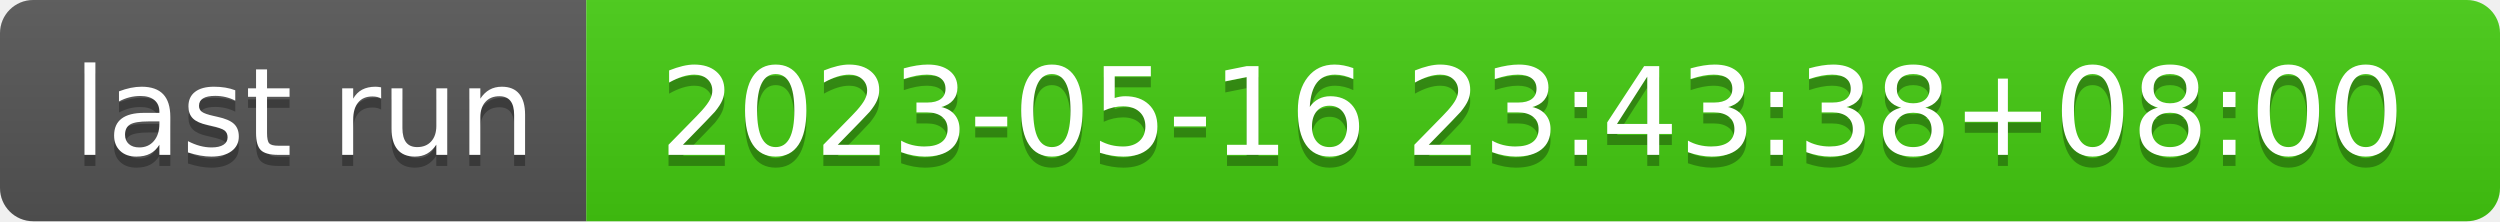
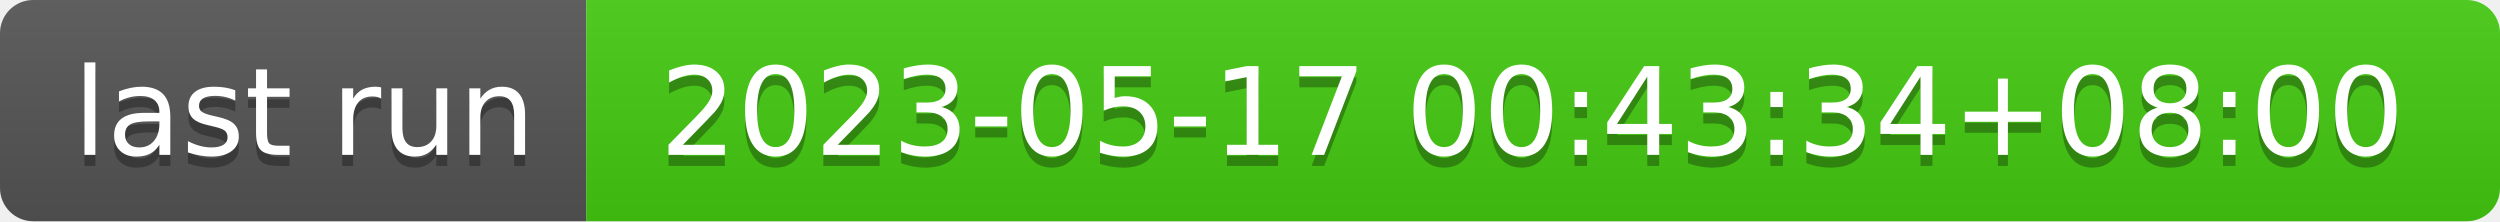
- <svg xmlns="http://www.w3.org/2000/svg" width="226" height="20" role="img" aria-label="last run: 2023-05-16 23:43:38+08:00">
+ <svg xmlns="http://www.w3.org/2000/svg" width="226" height="20" role="img" aria-label="last run: 2023-05-17 00:43:34+08:00">
  <linearGradient id="s" x2="0" y2="100%">
    <stop offset="0" stop-color="#bbb" stop-opacity=".1" />
    <stop offset="1" stop-opacity=".1" />
  </linearGradient>
  <clipPath id="r">
    <rect width="226" height="20" rx="3" fill="#fff" />
  </clipPath>
  <g clip-path="url(#r)">
    <rect width="53" height="20" fill="#555" />
    <rect x="53" width="173" height="20" fill="#4c1" />
    <rect width="226" height="20" fill="url(#s)" />
  </g>
  <g fill="#fff" text-anchor="middle" font-family="Verdana,Geneva,DejaVu Sans,sans-serif" text-rendering="geometricPrecision" font-size="110">
    <text aria-hidden="true" x="275" y="150" fill="#010101" fill-opacity=".3" transform="scale(.1)" textLength="430">last run</text>
    <text x="275" y="140" transform="scale(.1)" fill="#fff" textLength="430">last run</text>
-     <text aria-hidden="true" x="1385" y="150" fill="#010101" fill-opacity=".3" transform="scale(.1)" textLength="1630">2023-05-16 23:43:38+08:00</text>
-     <text x="1385" y="140" transform="scale(.1)" fill="#fff" textLength="1630">2023-05-16 23:43:38+08:00</text>
+     <text aria-hidden="true" x="1385" y="150" fill="#010101" fill-opacity=".3" transform="scale(.1)" textLength="1630">2023-05-17 00:43:34+08:00</text>
+     <text x="1385" y="140" transform="scale(.1)" fill="#fff" textLength="1630">2023-05-17 00:43:34+08:00</text>
  </g>
</svg>
